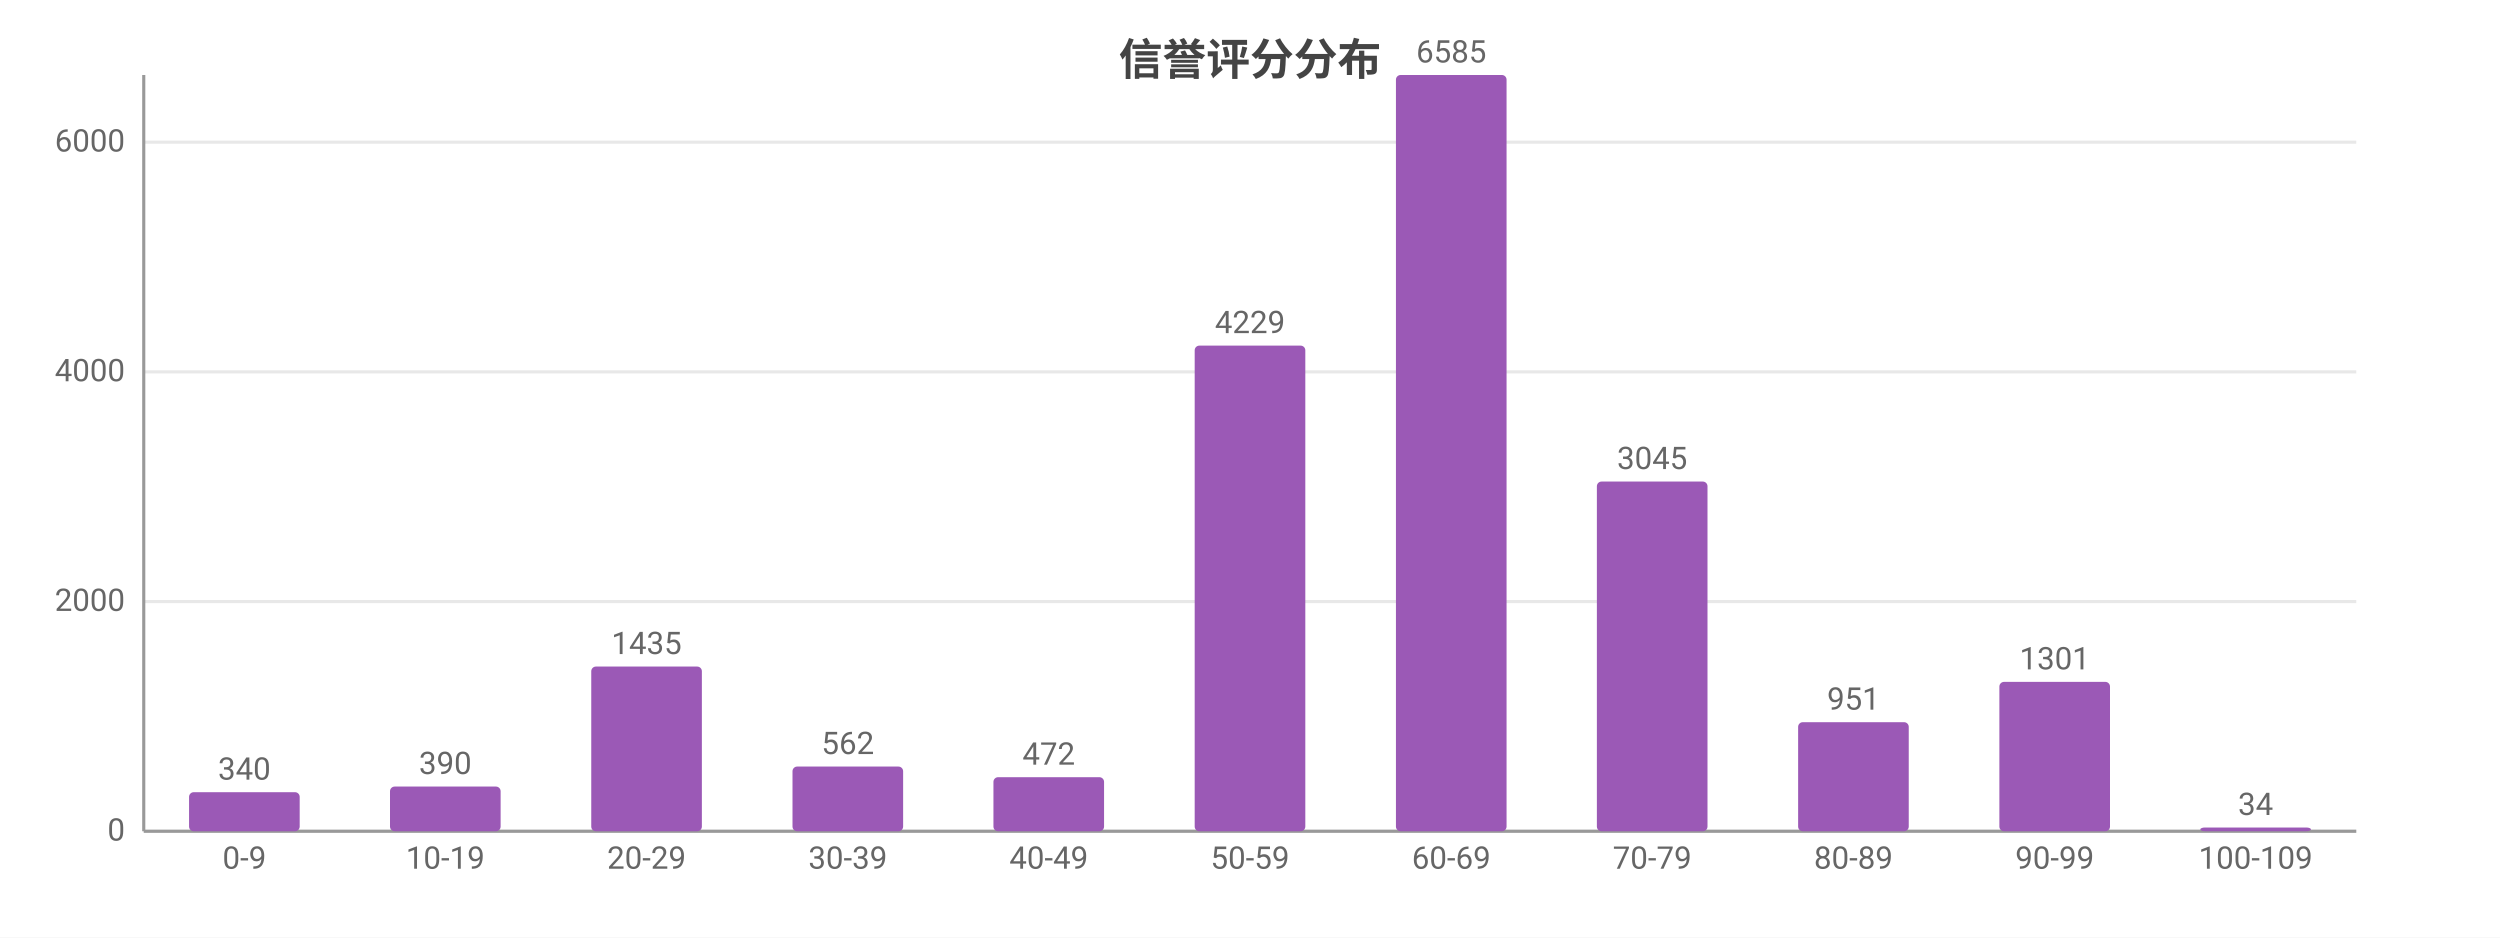
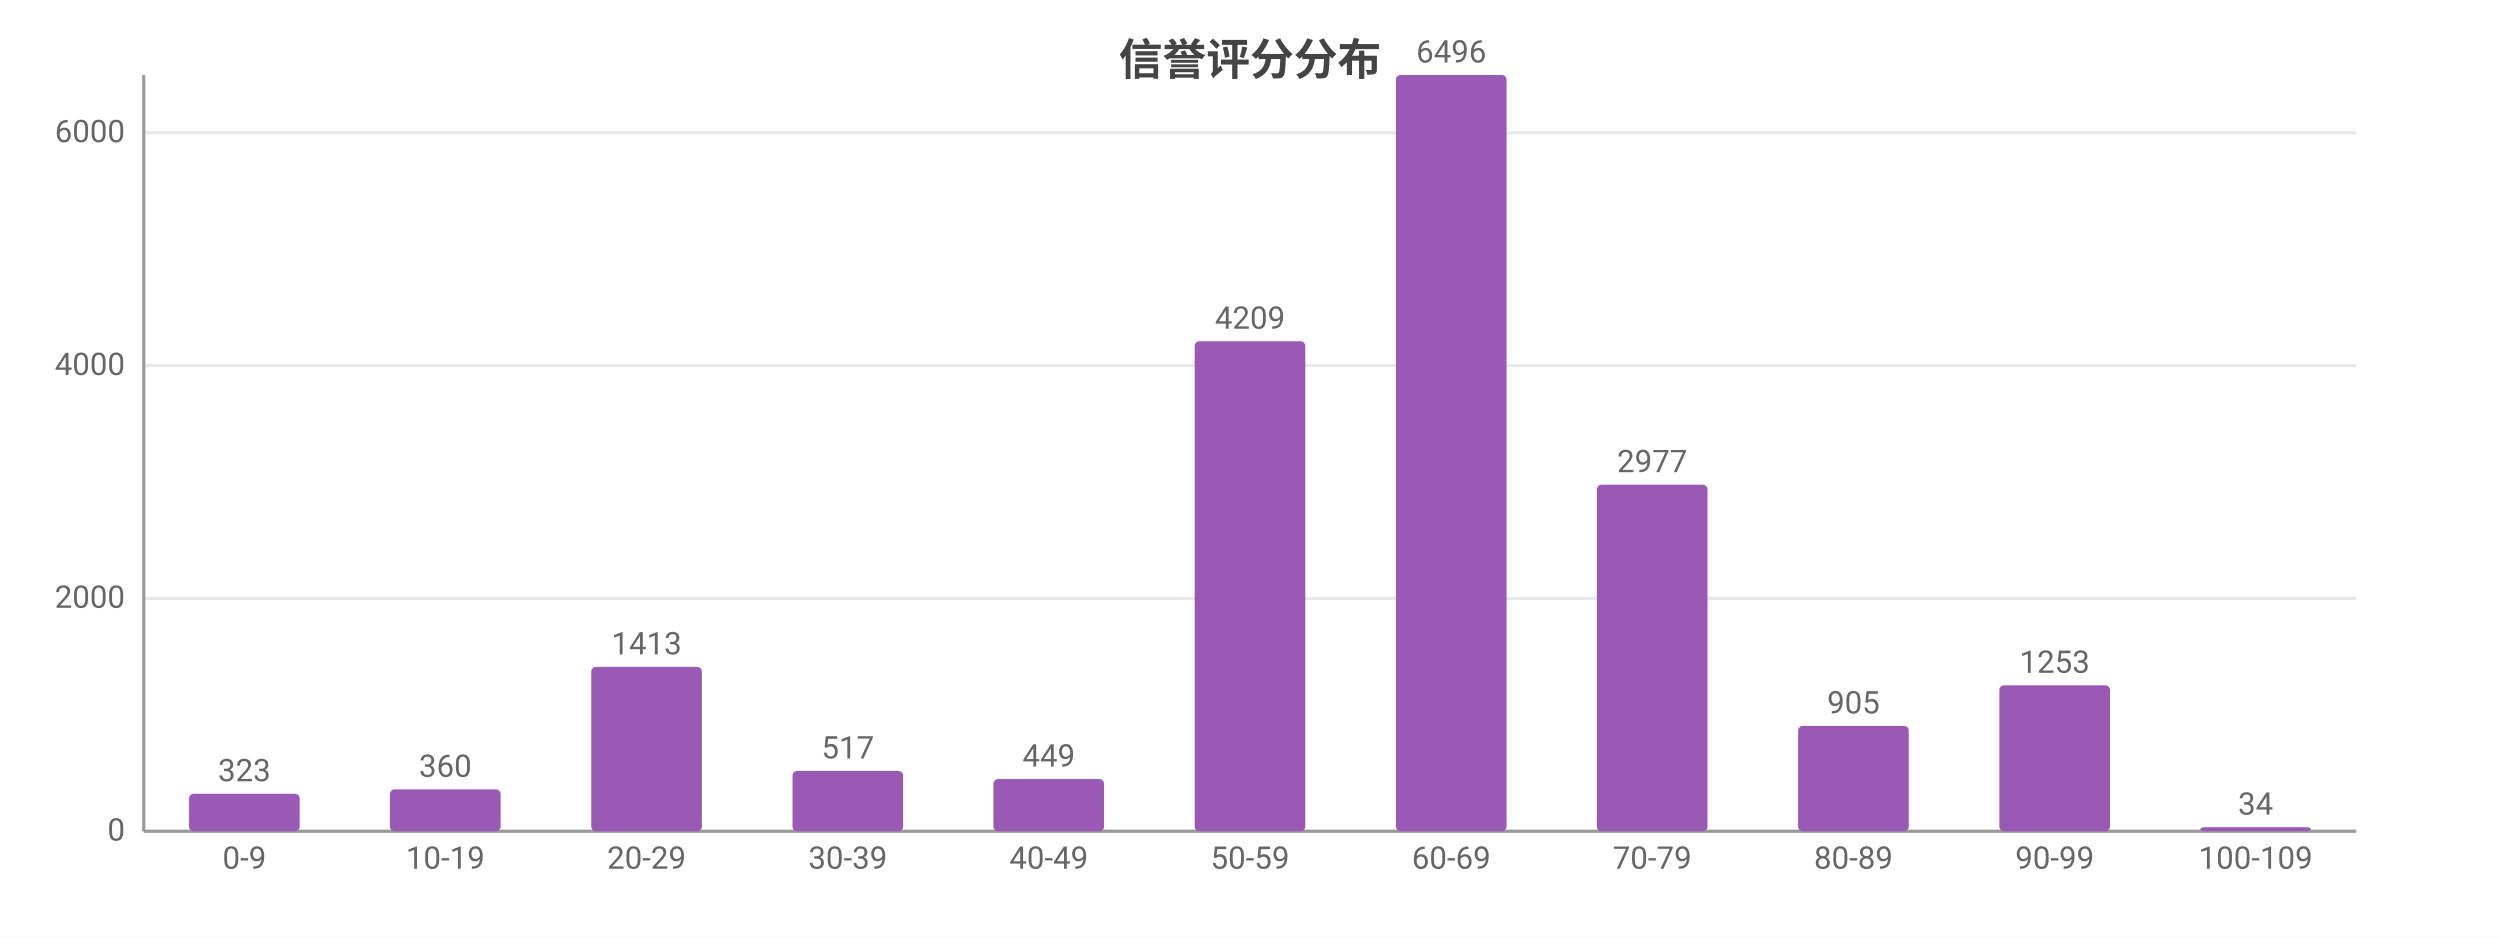
<svg xmlns="http://www.w3.org/2000/svg" width="800" height="300" viewBox="0 0 800 300">
  <rect width="800" height="300" fill="#ffffff" />
  <style>text{font-family:system-ui,-apple-system,'Segoe UI',Roboto,'PingFang SC','Microsoft YaHei','Noto Sans CJK SC',sans-serif}.g{stroke:#e8e8e8;stroke-width:1}.a{stroke:#999;stroke-width:1}.t{font-size:10px;fill:#666}.m{font-size:10px;text-anchor:middle;fill:#666}.e{font-size:10px;text-anchor:end;fill:#666}.l{font-size:11px;fill:#333}.tt{font-size:14px;font-weight:600;text-anchor:middle;fill:#444}.em{font-size:13px;text-anchor:middle;fill:#999}</style>
  <text class="tt" x="400.0" y="24">信誉评分分布</text>
  <line class="g" x1="46" y1="266" x2="754" y2="266" />
  <text class="e" x="40" y="269">0</text>
-   <line class="g" x1="46" y1="192.5" x2="754" y2="192.5" />
-   <text class="e" x="40" y="195.5">2000</text>
-   <line class="g" x1="46" y1="119.0" x2="754" y2="119.0" />
-   <text class="e" x="40" y="122.0">4000</text>
-   <line class="g" x1="46" y1="45.5" x2="754" y2="45.5" />
-   <text class="e" x="40" y="48.5">6000</text>
+   <line class="g" x1="46" y1="191.5" x2="754" y2="191.5" />
+   <text class="e" x="40" y="194.5">2000</text>
+   <line class="g" x1="46" y1="117.0" x2="754" y2="117.0" />
+   <text class="e" x="40" y="120.0">4000</text>
+   <line class="g" x1="46" y1="42.5" x2="754" y2="42.5" />
+   <text class="e" x="40" y="45.5">6000</text>
  <line class="a" x1="46" y1="24" x2="46" y2="266" />
  <line class="a" x1="46" y1="266" x2="754" y2="266" />
-   <rect x="60.5" y="253.5" width="35.4" height="12.5" fill="#9b59b6" rx="1.5" />
-   <text class="m" x="78.2" y="249.5">340</text>
+   <rect x="60.5" y="254.0" width="35.4" height="12.0" fill="#9b59b6" rx="1.5" />
+   <text class="m" x="78.2" y="250.0">323</text>
  <text class="m" x="78.2" y="278">0-9</text>
-   <rect x="124.8" y="251.7" width="35.4" height="14.3" fill="#9b59b6" rx="1.5" />
-   <text class="m" x="142.5" y="247.7">390</text>
+   <rect x="124.8" y="252.6" width="35.4" height="13.4" fill="#9b59b6" rx="1.5" />
+   <text class="m" x="142.5" y="248.6">360</text>
  <text class="m" x="142.5" y="278">10-19</text>
-   <rect x="189.2" y="213.3" width="35.4" height="52.7" fill="#9b59b6" rx="1.5" />
-   <text class="m" x="206.9" y="209.3">1435</text>
+   <rect x="189.2" y="213.4" width="35.4" height="52.6" fill="#9b59b6" rx="1.5" />
+   <text class="m" x="206.9" y="209.4">1413</text>
  <text class="m" x="206.9" y="278">20-29</text>
-   <rect x="253.6" y="245.3" width="35.4" height="20.7" fill="#9b59b6" rx="1.5" />
-   <text class="m" x="271.3" y="241.3">562</text>
+   <rect x="253.6" y="246.7" width="35.4" height="19.3" fill="#9b59b6" rx="1.5" />
+   <text class="m" x="271.3" y="242.7">517</text>
  <text class="m" x="271.3" y="278">30-39</text>
-   <rect x="317.9" y="248.7" width="35.4" height="17.3" fill="#9b59b6" rx="1.5" />
-   <text class="m" x="335.6" y="244.7">472</text>
+   <rect x="317.9" y="249.3" width="35.4" height="16.7" fill="#9b59b6" rx="1.5" />
+   <text class="m" x="335.6" y="245.3">449</text>
  <text class="m" x="335.6" y="278">40-49</text>
-   <rect x="382.3" y="110.6" width="35.4" height="155.4" fill="#9b59b6" rx="1.5" />
-   <text class="m" x="400" y="106.6">4229</text>
+   <rect x="382.3" y="109.2" width="35.4" height="156.8" fill="#9b59b6" rx="1.5" />
+   <text class="m" x="400" y="105.2">4209</text>
  <text class="m" x="400" y="278">50-59</text>
  <rect x="446.7" y="24" width="35.4" height="242" fill="#9b59b6" rx="1.5" />
-   <text class="m" x="464.4" y="20">6585</text>
+   <text class="m" x="464.4" y="20">6496</text>
  <text class="m" x="464.4" y="278">60-69</text>
-   <rect x="511.0" y="154.1" width="35.4" height="111.9" fill="#9b59b6" rx="1.5" />
-   <text class="m" x="528.7" y="150.1">3045</text>
+   <rect x="511.0" y="155.1" width="35.4" height="110.9" fill="#9b59b6" rx="1.5" />
+   <text class="m" x="528.7" y="151.1">2977</text>
  <text class="m" x="528.7" y="278">70-79</text>
-   <rect x="575.4" y="231.1" width="35.4" height="34.9" fill="#9b59b6" rx="1.5" />
-   <text class="m" x="593.1" y="227.1">951</text>
+   <rect x="575.4" y="232.3" width="35.4" height="33.7" fill="#9b59b6" rx="1.5" />
+   <text class="m" x="593.1" y="228.3">905</text>
  <text class="m" x="593.1" y="278">80-89</text>
-   <rect x="639.8" y="218.2" width="35.4" height="47.8" fill="#9b59b6" rx="1.5" />
-   <text class="m" x="657.5" y="214.2">1301</text>
+   <rect x="639.8" y="219.3" width="35.4" height="46.7" fill="#9b59b6" rx="1.5" />
+   <text class="m" x="657.5" y="215.3">1253</text>
  <text class="m" x="657.5" y="278">90-99</text>
-   <rect x="704.1" y="264.8" width="35.4" height="1.2" fill="#9b59b6" rx="1.5" />
-   <text class="m" x="721.8" y="260.8">34</text>
+   <rect x="704.1" y="264.7" width="35.4" height="1.3" fill="#9b59b6" rx="1.5" />
+   <text class="m" x="721.8" y="260.7">34</text>
  <text class="m" x="721.8" y="278">100-109</text>
</svg>
